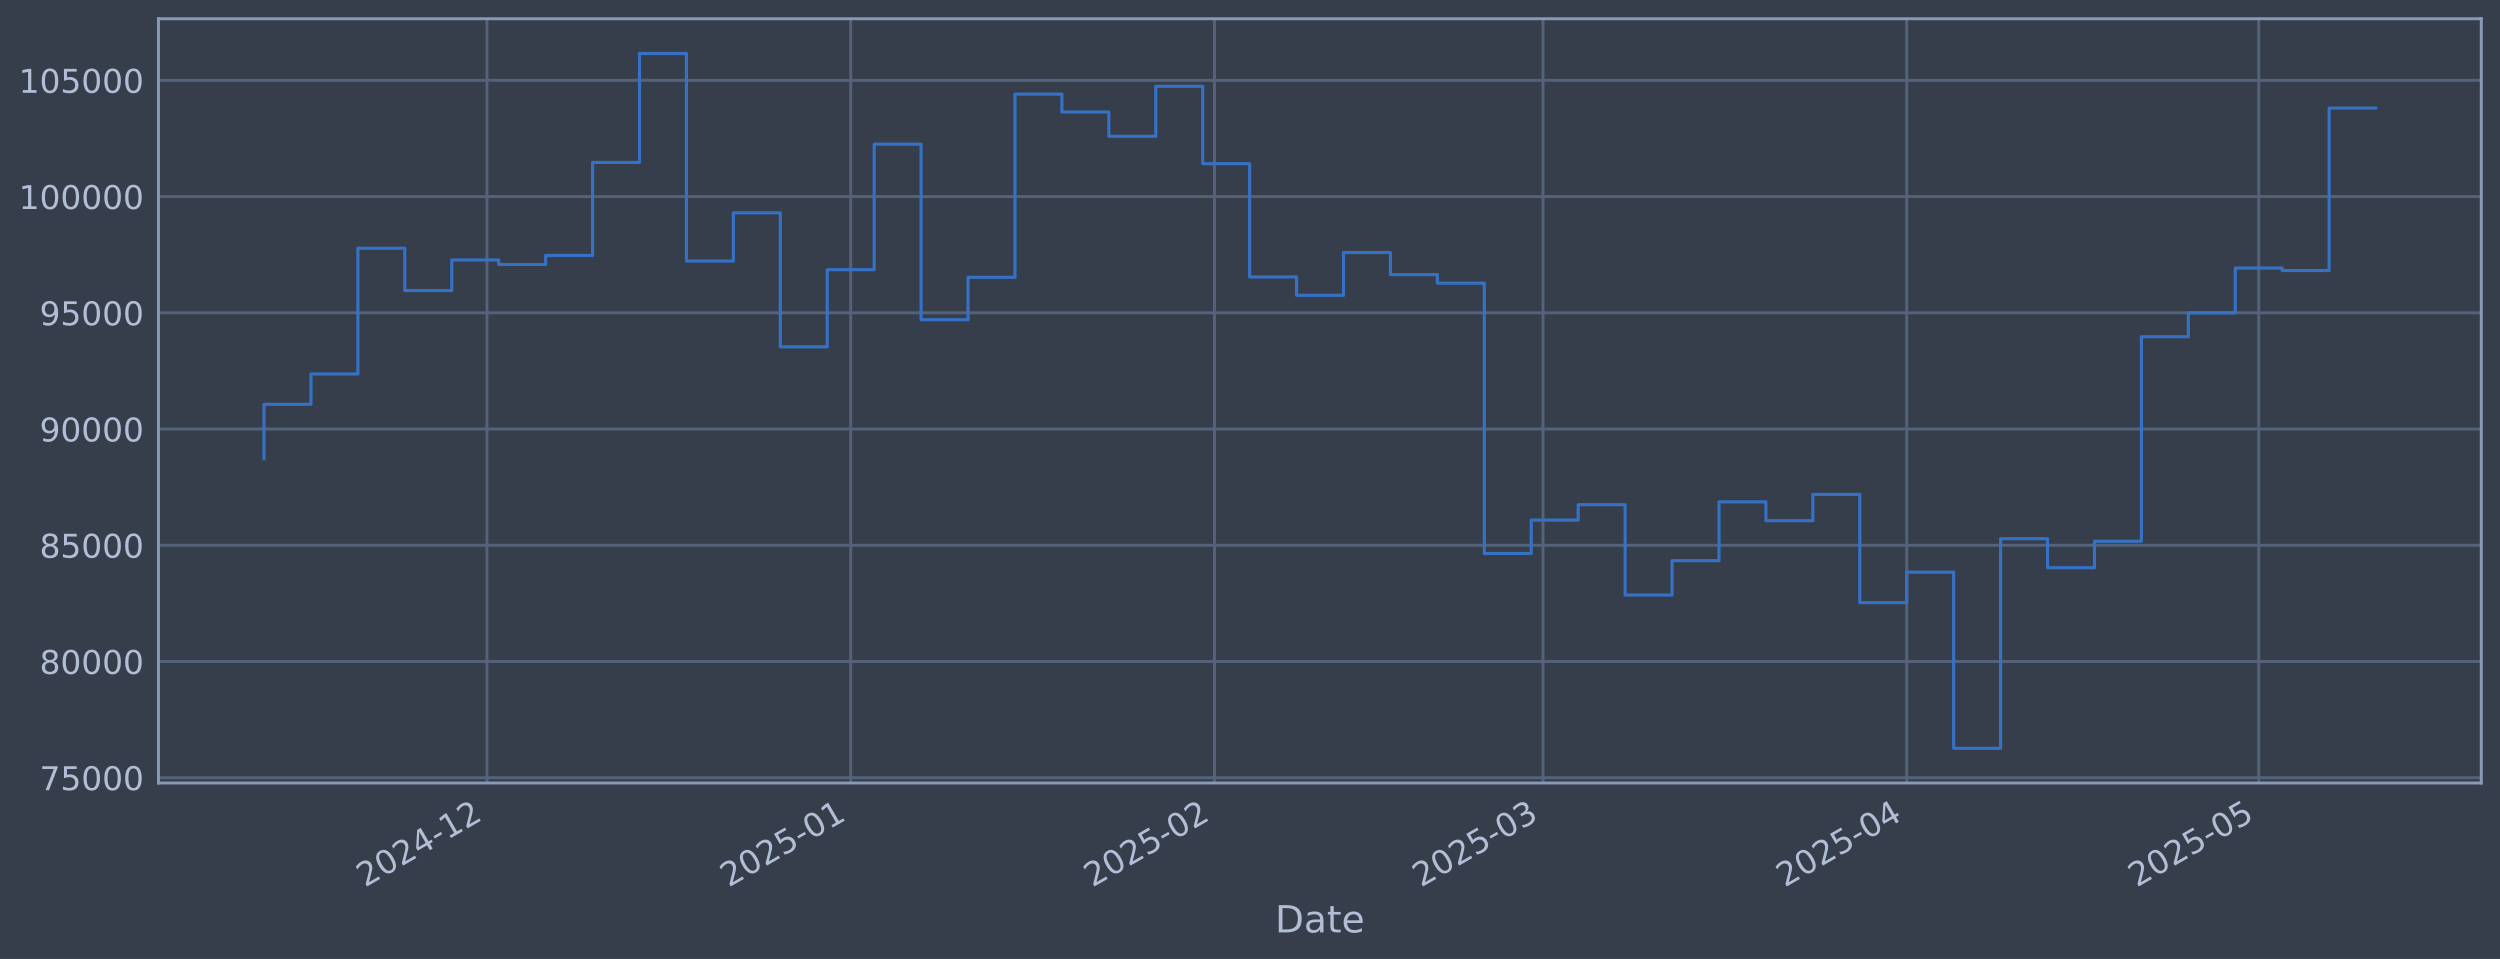
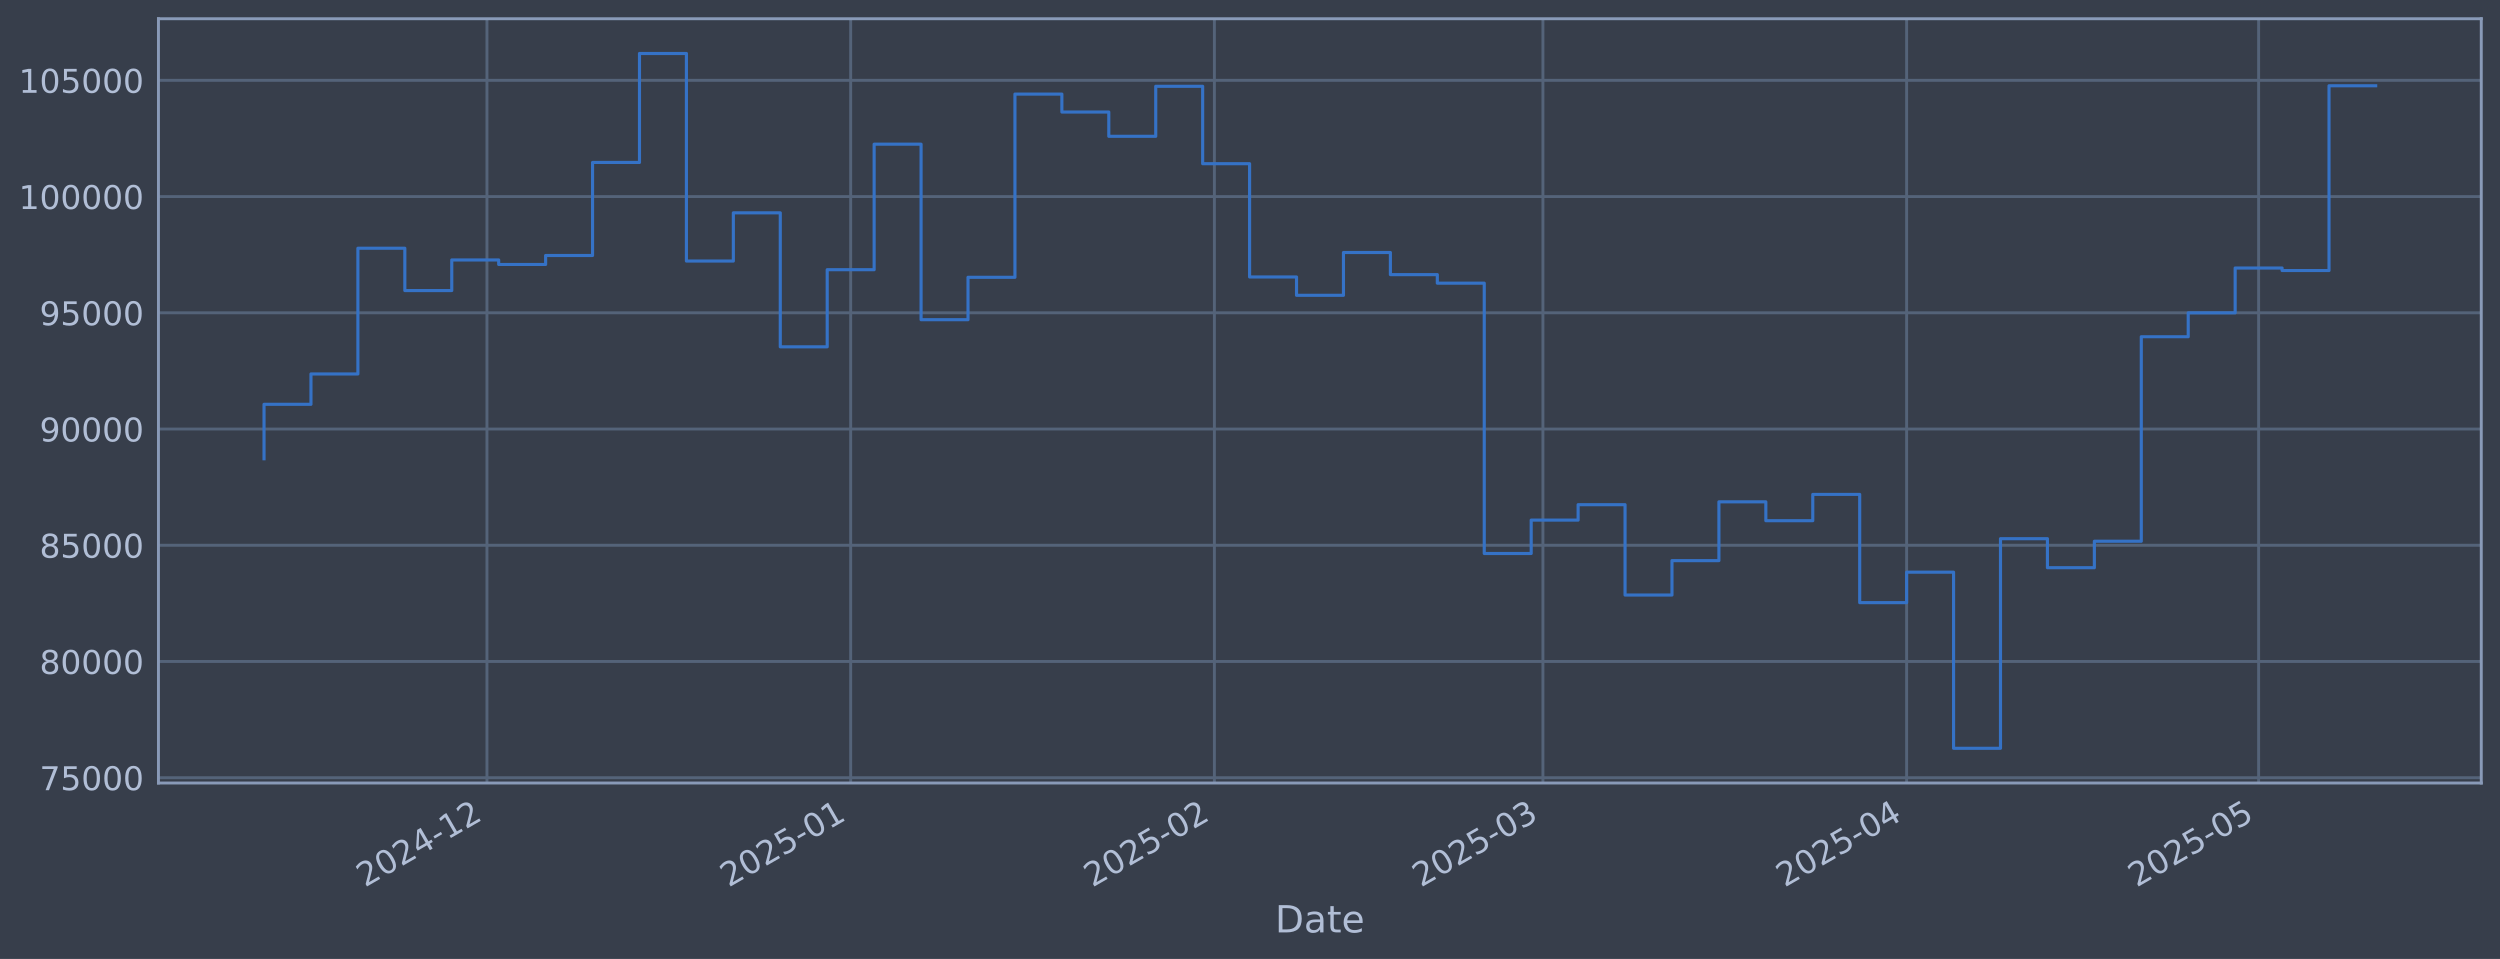
<svg xmlns="http://www.w3.org/2000/svg" xmlns:xlink="http://www.w3.org/1999/xlink" width="960.9pt" height="368.58pt" viewBox="0 0 960.9 368.58" version="1.1">
  <defs>
    <style type="text/css">*{stroke-linejoin: round; stroke-linecap: butt}</style>
  </defs>
  <g id="figure_1">
    <g id="patch_1">
      <path d="M 0 368.58  L 960.9 368.58  L 960.9 0  L 0 0  z " style="fill: #373e4b" />
    </g>
    <g id="axes_1">
      <g id="patch_2">
        <path d="M 60.901 300.96  L 953.701 300.96  L 953.701 7.2  L 60.901 7.2  z " style="fill: #373e4b" />
      </g>
      <g id="matplotlib.axis_1">
        <g id="xtick_1">
          <g id="line2d_1">
-             <path d="M 187.171 300.96  L 187.171 7.2  " clip-path="url(#p1652f6c58e)" style="fill: none; stroke: #546379; stroke-width: 1.12; stroke-linecap: square" />
+             <path d="M 187.166 300.96  L 187.166 7.2  " clip-path="url(#p02b9e58841)" style="fill: none; stroke: #546379; stroke-width: 1.12; stroke-linecap: square" />
          </g>
          <g id="line2d_2" />
          <g id="text_1">
-             <g style="fill: #b1bed6" transform="translate(140.2673 341.1745) rotate(-30) scale(0.126 -0.126)">
+             <g style="fill: #b1bed6" transform="translate(140.2625 341.1745) rotate(-30) scale(0.126 -0.126)">
              <defs>
                <path id="DejaVuSans-32" d="M 1228 531  L 3431 531  L 3431 0  L 469 0  L 469 531  Q 828 903 1448 1529  Q 2069 2156 2228 2338  Q 2531 2678 2651 2914  Q 2772 3150 2772 3378  Q 2772 3750 2511 3984  Q 2250 4219 1831 4219  Q 1534 4219 1204 4116  Q 875 4013 500 3803  L 500 4441  Q 881 4594 1212 4672  Q 1544 4750 1819 4750  Q 2544 4750 2975 4387  Q 3406 4025 3406 3419  Q 3406 3131 3298 2873  Q 3191 2616 2906 2266  Q 2828 2175 2409 1742  Q 1991 1309 1228 531  z " transform="scale(0.015625)" />
                <path id="DejaVuSans-30" d="M 2034 4250  Q 1547 4250 1301 3770  Q 1056 3291 1056 2328  Q 1056 1369 1301 889  Q 1547 409 2034 409  Q 2525 409 2770 889  Q 3016 1369 3016 2328  Q 3016 3291 2770 3770  Q 2525 4250 2034 4250  z M 2034 4750  Q 2819 4750 3233 4129  Q 3647 3509 3647 2328  Q 3647 1150 3233 529  Q 2819 -91 2034 -91  Q 1250 -91 836 529  Q 422 1150 422 2328  Q 422 3509 836 4129  Q 1250 4750 2034 4750  z " transform="scale(0.015625)" />
                <path id="DejaVuSans-34" d="M 2419 4116  L 825 1625  L 2419 1625  L 2419 4116  z M 2253 4666  L 3047 4666  L 3047 1625  L 3713 1625  L 3713 1100  L 3047 1100  L 3047 0  L 2419 0  L 2419 1100  L 313 1100  L 313 1709  L 2253 4666  z " transform="scale(0.015625)" />
                <path id="DejaVuSans-2d" d="M 313 2009  L 1997 2009  L 1997 1497  L 313 1497  L 313 2009  z " transform="scale(0.015625)" />
                <path id="DejaVuSans-31" d="M 794 531  L 1825 531  L 1825 4091  L 703 3866  L 703 4441  L 1819 4666  L 2450 4666  L 2450 531  L 3481 531  L 3481 0  L 794 0  L 794 531  z " transform="scale(0.015625)" />
              </defs>
              <use xlink:href="#DejaVuSans-32" />
              <use xlink:href="#DejaVuSans-30" transform="translate(63.62305 0)" />
              <use xlink:href="#DejaVuSans-32" transform="translate(127.2461 0)" />
              <use xlink:href="#DejaVuSans-34" transform="translate(190.8691 0)" />
              <use xlink:href="#DejaVuSans-2d" transform="translate(254.4922 0)" />
              <use xlink:href="#DejaVuSans-31" transform="translate(290.5762 0)" />
              <use xlink:href="#DejaVuSans-32" transform="translate(354.1992 0)" />
            </g>
          </g>
        </g>
        <g id="xtick_2">
          <g id="line2d_3">
-             <path d="M 326.978 300.96  L 326.978 7.2  " clip-path="url(#p1652f6c58e)" style="fill: none; stroke: #546379; stroke-width: 1.12; stroke-linecap: square" />
+             <path d="M 326.965 300.96  L 326.965 7.2  " clip-path="url(#p02b9e58841)" style="fill: none; stroke: #546379; stroke-width: 1.12; stroke-linecap: square" />
          </g>
          <g id="line2d_4" />
          <g id="text_2">
-             <g style="fill: #b1bed6" transform="translate(280.0745 341.1745) rotate(-30) scale(0.126 -0.126)">
+             <g style="fill: #b1bed6" transform="translate(280.0619 341.1745) rotate(-30) scale(0.126 -0.126)">
              <defs>
                <path id="DejaVuSans-35" d="M 691 4666  L 3169 4666  L 3169 4134  L 1269 4134  L 1269 2991  Q 1406 3038 1543 3061  Q 1681 3084 1819 3084  Q 2600 3084 3056 2656  Q 3513 2228 3513 1497  Q 3513 744 3044 326  Q 2575 -91 1722 -91  Q 1428 -91 1123 -41  Q 819 9 494 109  L 494 744  Q 775 591 1075 516  Q 1375 441 1709 441  Q 2250 441 2565 725  Q 2881 1009 2881 1497  Q 2881 1984 2565 2268  Q 2250 2553 1709 2553  Q 1456 2553 1204 2497  Q 953 2441 691 2322  L 691 4666  z " transform="scale(0.015625)" />
              </defs>
              <use xlink:href="#DejaVuSans-32" />
              <use xlink:href="#DejaVuSans-30" transform="translate(63.62305 0)" />
              <use xlink:href="#DejaVuSans-32" transform="translate(127.2461 0)" />
              <use xlink:href="#DejaVuSans-35" transform="translate(190.8691 0)" />
              <use xlink:href="#DejaVuSans-2d" transform="translate(254.4922 0)" />
              <use xlink:href="#DejaVuSans-30" transform="translate(290.5762 0)" />
              <use xlink:href="#DejaVuSans-31" transform="translate(354.1992 0)" />
            </g>
          </g>
        </g>
        <g id="xtick_3">
          <g id="line2d_5">
-             <path d="M 466.785 300.96  L 466.785 7.2  " clip-path="url(#p1652f6c58e)" style="fill: none; stroke: #546379; stroke-width: 1.12; stroke-linecap: square" />
+             <path d="M 466.764 300.96  L 466.764 7.2  " clip-path="url(#p02b9e58841)" style="fill: none; stroke: #546379; stroke-width: 1.12; stroke-linecap: square" />
          </g>
          <g id="line2d_6" />
          <g id="text_3">
-             <g style="fill: #b1bed6" transform="translate(419.8816 341.1745) rotate(-30) scale(0.126 -0.126)">
+             <g style="fill: #b1bed6" transform="translate(419.8612 341.1745) rotate(-30) scale(0.126 -0.126)">
              <use xlink:href="#DejaVuSans-32" />
              <use xlink:href="#DejaVuSans-30" transform="translate(63.62305 0)" />
              <use xlink:href="#DejaVuSans-32" transform="translate(127.2461 0)" />
              <use xlink:href="#DejaVuSans-35" transform="translate(190.8691 0)" />
              <use xlink:href="#DejaVuSans-2d" transform="translate(254.4922 0)" />
              <use xlink:href="#DejaVuSans-30" transform="translate(290.5762 0)" />
              <use xlink:href="#DejaVuSans-32" transform="translate(354.1992 0)" />
            </g>
          </g>
        </g>
        <g id="xtick_4">
          <g id="line2d_7">
-             <path d="M 593.062 300.96  L 593.062 7.2  " clip-path="url(#p1652f6c58e)" style="fill: none; stroke: #546379; stroke-width: 1.12; stroke-linecap: square" />
+             <path d="M 593.035 300.96  L 593.035 7.2  " clip-path="url(#p02b9e58841)" style="fill: none; stroke: #546379; stroke-width: 1.12; stroke-linecap: square" />
          </g>
          <g id="line2d_8" />
          <g id="text_4">
-             <g style="fill: #b1bed6" transform="translate(546.1591 341.1745) rotate(-30) scale(0.126 -0.126)">
+             <g style="fill: #b1bed6" transform="translate(546.1316 341.1745) rotate(-30) scale(0.126 -0.126)">
              <defs>
                <path id="DejaVuSans-33" d="M 2597 2516  Q 3050 2419 3304 2112  Q 3559 1806 3559 1356  Q 3559 666 3084 287  Q 2609 -91 1734 -91  Q 1441 -91 1130 -33  Q 819 25 488 141  L 488 750  Q 750 597 1062 519  Q 1375 441 1716 441  Q 2309 441 2620 675  Q 2931 909 2931 1356  Q 2931 1769 2642 2001  Q 2353 2234 1838 2234  L 1294 2234  L 1294 2753  L 1863 2753  Q 2328 2753 2575 2939  Q 2822 3125 2822 3475  Q 2822 3834 2567 4026  Q 2313 4219 1838 4219  Q 1578 4219 1281 4162  Q 984 4106 628 3988  L 628 4550  Q 988 4650 1302 4700  Q 1616 4750 1894 4750  Q 2613 4750 3031 4423  Q 3450 4097 3450 3541  Q 3450 3153 3228 2886  Q 3006 2619 2597 2516  z " transform="scale(0.015625)" />
              </defs>
              <use xlink:href="#DejaVuSans-32" />
              <use xlink:href="#DejaVuSans-30" transform="translate(63.62305 0)" />
              <use xlink:href="#DejaVuSans-32" transform="translate(127.2461 0)" />
              <use xlink:href="#DejaVuSans-35" transform="translate(190.8691 0)" />
              <use xlink:href="#DejaVuSans-2d" transform="translate(254.4922 0)" />
              <use xlink:href="#DejaVuSans-30" transform="translate(290.5762 0)" />
              <use xlink:href="#DejaVuSans-33" transform="translate(354.1992 0)" />
            </g>
          </g>
        </g>
        <g id="xtick_5">
          <g id="line2d_9">
-             <path d="M 732.869 300.96  L 732.869 7.2  " clip-path="url(#p1652f6c58e)" style="fill: none; stroke: #546379; stroke-width: 1.12; stroke-linecap: square" />
+             <path d="M 732.834 300.96  L 732.834 7.2  " clip-path="url(#p02b9e58841)" style="fill: none; stroke: #546379; stroke-width: 1.12; stroke-linecap: square" />
          </g>
          <g id="line2d_10" />
          <g id="text_5">
-             <g style="fill: #b1bed6" transform="translate(685.9662 341.1745) rotate(-30) scale(0.126 -0.126)">
+             <g style="fill: #b1bed6" transform="translate(685.931 341.1745) rotate(-30) scale(0.126 -0.126)">
              <use xlink:href="#DejaVuSans-32" />
              <use xlink:href="#DejaVuSans-30" transform="translate(63.62305 0)" />
              <use xlink:href="#DejaVuSans-32" transform="translate(127.2461 0)" />
              <use xlink:href="#DejaVuSans-35" transform="translate(190.8691 0)" />
              <use xlink:href="#DejaVuSans-2d" transform="translate(254.4922 0)" />
              <use xlink:href="#DejaVuSans-30" transform="translate(290.5762 0)" />
              <use xlink:href="#DejaVuSans-34" transform="translate(354.1992 0)" />
            </g>
          </g>
        </g>
        <g id="xtick_6">
          <g id="line2d_11">
-             <path d="M 868.167 300.96  L 868.167 7.2  " clip-path="url(#p1652f6c58e)" style="fill: none; stroke: #546379; stroke-width: 1.12; stroke-linecap: square" />
+             <path d="M 868.124 300.96  L 868.124 7.2  " clip-path="url(#p02b9e58841)" style="fill: none; stroke: #546379; stroke-width: 1.12; stroke-linecap: square" />
          </g>
          <g id="line2d_12" />
          <g id="text_6">
-             <g style="fill: #b1bed6" transform="translate(821.2635 341.1745) rotate(-30) scale(0.126 -0.126)">
+             <g style="fill: #b1bed6" transform="translate(821.2206 341.1745) rotate(-30) scale(0.126 -0.126)">
              <use xlink:href="#DejaVuSans-32" />
              <use xlink:href="#DejaVuSans-30" transform="translate(63.62305 0)" />
              <use xlink:href="#DejaVuSans-32" transform="translate(127.2461 0)" />
              <use xlink:href="#DejaVuSans-35" transform="translate(190.8691 0)" />
              <use xlink:href="#DejaVuSans-2d" transform="translate(254.4922 0)" />
              <use xlink:href="#DejaVuSans-30" transform="translate(290.5762 0)" />
              <use xlink:href="#DejaVuSans-35" transform="translate(354.1992 0)" />
            </g>
          </g>
        </g>
        <g id="text_7">
          <g style="fill: #b1bed6" transform="translate(490.0914 358.3856) scale(0.144 -0.144)">
            <defs>
              <path id="DejaVuSans-44" d="M 1259 4147  L 1259 519  L 2022 519  Q 2988 519 3436 956  Q 3884 1394 3884 2338  Q 3884 3275 3436 3711  Q 2988 4147 2022 4147  L 1259 4147  z M 628 4666  L 1925 4666  Q 3281 4666 3915 4102  Q 4550 3538 4550 2338  Q 4550 1131 3912 565  Q 3275 0 1925 0  L 628 0  L 628 4666  z " transform="scale(0.015625)" />
              <path id="DejaVuSans-61" d="M 2194 1759  Q 1497 1759 1228 1600  Q 959 1441 959 1056  Q 959 750 1161 570  Q 1363 391 1709 391  Q 2188 391 2477 730  Q 2766 1069 2766 1631  L 2766 1759  L 2194 1759  z M 3341 1997  L 3341 0  L 2766 0  L 2766 531  Q 2569 213 2275 61  Q 1981 -91 1556 -91  Q 1019 -91 701 211  Q 384 513 384 1019  Q 384 1609 779 1909  Q 1175 2209 1959 2209  L 2766 2209  L 2766 2266  Q 2766 2663 2505 2880  Q 2244 3097 1772 3097  Q 1472 3097 1187 3025  Q 903 2953 641 2809  L 641 3341  Q 956 3463 1253 3523  Q 1550 3584 1831 3584  Q 2591 3584 2966 3190  Q 3341 2797 3341 1997  z " transform="scale(0.015625)" />
              <path id="DejaVuSans-74" d="M 1172 4494  L 1172 3500  L 2356 3500  L 2356 3053  L 1172 3053  L 1172 1153  Q 1172 725 1289 603  Q 1406 481 1766 481  L 2356 481  L 2356 0  L 1766 0  Q 1100 0 847 248  Q 594 497 594 1153  L 594 3053  L 172 3053  L 172 3500  L 594 3500  L 594 4494  L 1172 4494  z " transform="scale(0.015625)" />
              <path id="DejaVuSans-65" d="M 3597 1894  L 3597 1613  L 953 1613  Q 991 1019 1311 708  Q 1631 397 2203 397  Q 2534 397 2845 478  Q 3156 559 3463 722  L 3463 178  Q 3153 47 2828 -22  Q 2503 -91 2169 -91  Q 1331 -91 842 396  Q 353 884 353 1716  Q 353 2575 817 3079  Q 1281 3584 2069 3584  Q 2775 3584 3186 3129  Q 3597 2675 3597 1894  z M 3022 2063  Q 3016 2534 2758 2815  Q 2500 3097 2075 3097  Q 1594 3097 1305 2825  Q 1016 2553 972 2059  L 3022 2063  z " transform="scale(0.015625)" />
            </defs>
            <use xlink:href="#DejaVuSans-44" />
            <use xlink:href="#DejaVuSans-61" transform="translate(77.00195 0)" />
            <use xlink:href="#DejaVuSans-74" transform="translate(138.2812 0)" />
            <use xlink:href="#DejaVuSans-65" transform="translate(177.4902 0)" />
          </g>
        </g>
      </g>
      <g id="matplotlib.axis_2">
        <g id="ytick_1">
          <g id="line2d_13">
-             <path d="M 60.901 298.924  L 953.701 298.924  " clip-path="url(#p1652f6c58e)" style="fill: none; stroke: #546379; stroke-width: 1.12; stroke-linecap: square" />
+             <path d="M 60.901 298.924  L 953.701 298.924  " clip-path="url(#p02b9e58841)" style="fill: none; stroke: #546379; stroke-width: 1.12; stroke-linecap: square" />
          </g>
          <g id="line2d_14" />
          <g id="text_8">
            <g style="fill: #b1bed6" transform="translate(15.21675 303.7108) scale(0.126 -0.126)">
              <defs>
                <path id="DejaVuSans-37" d="M 525 4666  L 3525 4666  L 3525 4397  L 1831 0  L 1172 0  L 2766 4134  L 525 4134  L 525 4666  z " transform="scale(0.015625)" />
              </defs>
              <use xlink:href="#DejaVuSans-37" />
              <use xlink:href="#DejaVuSans-35" transform="translate(63.62305 0)" />
              <use xlink:href="#DejaVuSans-30" transform="translate(127.2461 0)" />
              <use xlink:href="#DejaVuSans-30" transform="translate(190.8691 0)" />
              <use xlink:href="#DejaVuSans-30" transform="translate(254.4922 0)" />
            </g>
          </g>
        </g>
        <g id="ytick_2">
          <g id="line2d_15">
-             <path d="M 60.901 254.25  L 953.701 254.25  " clip-path="url(#p1652f6c58e)" style="fill: none; stroke: #546379; stroke-width: 1.12; stroke-linecap: square" />
+             <path d="M 60.901 254.25  L 953.701 254.25  " clip-path="url(#p02b9e58841)" style="fill: none; stroke: #546379; stroke-width: 1.12; stroke-linecap: square" />
          </g>
          <g id="line2d_16" />
          <g id="text_9">
            <g style="fill: #b1bed6" transform="translate(15.21675 259.037) scale(0.126 -0.126)">
              <defs>
                <path id="DejaVuSans-38" d="M 2034 2216  Q 1584 2216 1326 1975  Q 1069 1734 1069 1313  Q 1069 891 1326 650  Q 1584 409 2034 409  Q 2484 409 2743 651  Q 3003 894 3003 1313  Q 3003 1734 2745 1975  Q 2488 2216 2034 2216  z M 1403 2484  Q 997 2584 770 2862  Q 544 3141 544 3541  Q 544 4100 942 4425  Q 1341 4750 2034 4750  Q 2731 4750 3128 4425  Q 3525 4100 3525 3541  Q 3525 3141 3298 2862  Q 3072 2584 2669 2484  Q 3125 2378 3379 2068  Q 3634 1759 3634 1313  Q 3634 634 3220 271  Q 2806 -91 2034 -91  Q 1263 -91 848 271  Q 434 634 434 1313  Q 434 1759 690 2068  Q 947 2378 1403 2484  z M 1172 3481  Q 1172 3119 1398 2916  Q 1625 2713 2034 2713  Q 2441 2713 2670 2916  Q 2900 3119 2900 3481  Q 2900 3844 2670 4047  Q 2441 4250 2034 4250  Q 1625 4250 1398 4047  Q 1172 3844 1172 3481  z " transform="scale(0.015625)" />
              </defs>
              <use xlink:href="#DejaVuSans-38" />
              <use xlink:href="#DejaVuSans-30" transform="translate(63.62305 0)" />
              <use xlink:href="#DejaVuSans-30" transform="translate(127.2461 0)" />
              <use xlink:href="#DejaVuSans-30" transform="translate(190.8691 0)" />
              <use xlink:href="#DejaVuSans-30" transform="translate(254.4922 0)" />
            </g>
          </g>
        </g>
        <g id="ytick_3">
          <g id="line2d_17">
-             <path d="M 60.901 209.576  L 953.701 209.576  " clip-path="url(#p1652f6c58e)" style="fill: none; stroke: #546379; stroke-width: 1.12; stroke-linecap: square" />
+             <path d="M 60.901 209.576  L 953.701 209.576  " clip-path="url(#p02b9e58841)" style="fill: none; stroke: #546379; stroke-width: 1.12; stroke-linecap: square" />
          </g>
          <g id="line2d_18" />
          <g id="text_10">
            <g style="fill: #b1bed6" transform="translate(15.21675 214.3633) scale(0.126 -0.126)">
              <use xlink:href="#DejaVuSans-38" />
              <use xlink:href="#DejaVuSans-35" transform="translate(63.62305 0)" />
              <use xlink:href="#DejaVuSans-30" transform="translate(127.2461 0)" />
              <use xlink:href="#DejaVuSans-30" transform="translate(190.8691 0)" />
              <use xlink:href="#DejaVuSans-30" transform="translate(254.4922 0)" />
            </g>
          </g>
        </g>
        <g id="ytick_4">
          <g id="line2d_19">
-             <path d="M 60.901 164.903  L 953.701 164.903  " clip-path="url(#p1652f6c58e)" style="fill: none; stroke: #546379; stroke-width: 1.12; stroke-linecap: square" />
+             <path d="M 60.901 164.903  L 953.701 164.903  " clip-path="url(#p02b9e58841)" style="fill: none; stroke: #546379; stroke-width: 1.12; stroke-linecap: square" />
          </g>
          <g id="line2d_20" />
          <g id="text_11">
            <g style="fill: #b1bed6" transform="translate(15.21675 169.6896) scale(0.126 -0.126)">
              <defs>
                <path id="DejaVuSans-39" d="M 703 97  L 703 672  Q 941 559 1184 500  Q 1428 441 1663 441  Q 2288 441 2617 861  Q 2947 1281 2994 2138  Q 2813 1869 2534 1725  Q 2256 1581 1919 1581  Q 1219 1581 811 2004  Q 403 2428 403 3163  Q 403 3881 828 4315  Q 1253 4750 1959 4750  Q 2769 4750 3195 4129  Q 3622 3509 3622 2328  Q 3622 1225 3098 567  Q 2575 -91 1691 -91  Q 1453 -91 1209 -44  Q 966 3 703 97  z M 1959 2075  Q 2384 2075 2632 2365  Q 2881 2656 2881 3163  Q 2881 3666 2632 3958  Q 2384 4250 1959 4250  Q 1534 4250 1286 3958  Q 1038 3666 1038 3163  Q 1038 2656 1286 2365  Q 1534 2075 1959 2075  z " transform="scale(0.015625)" />
              </defs>
              <use xlink:href="#DejaVuSans-39" />
              <use xlink:href="#DejaVuSans-30" transform="translate(63.62305 0)" />
              <use xlink:href="#DejaVuSans-30" transform="translate(127.2461 0)" />
              <use xlink:href="#DejaVuSans-30" transform="translate(190.8691 0)" />
              <use xlink:href="#DejaVuSans-30" transform="translate(254.4922 0)" />
            </g>
          </g>
        </g>
        <g id="ytick_5">
          <g id="line2d_21">
-             <path d="M 60.901 120.229  L 953.701 120.229  " clip-path="url(#p1652f6c58e)" style="fill: none; stroke: #546379; stroke-width: 1.12; stroke-linecap: square" />
+             <path d="M 60.901 120.229  L 953.701 120.229  " clip-path="url(#p02b9e58841)" style="fill: none; stroke: #546379; stroke-width: 1.12; stroke-linecap: square" />
          </g>
          <g id="line2d_22" />
          <g id="text_12">
            <g style="fill: #b1bed6" transform="translate(15.21675 125.0159) scale(0.126 -0.126)">
              <use xlink:href="#DejaVuSans-39" />
              <use xlink:href="#DejaVuSans-35" transform="translate(63.62305 0)" />
              <use xlink:href="#DejaVuSans-30" transform="translate(127.2461 0)" />
              <use xlink:href="#DejaVuSans-30" transform="translate(190.8691 0)" />
              <use xlink:href="#DejaVuSans-30" transform="translate(254.4922 0)" />
            </g>
          </g>
        </g>
        <g id="ytick_6">
          <g id="line2d_23">
-             <path d="M 60.901 75.555  L 953.701 75.555  " clip-path="url(#p1652f6c58e)" style="fill: none; stroke: #546379; stroke-width: 1.12; stroke-linecap: square" />
+             <path d="M 60.901 75.555  L 953.701 75.555  " clip-path="url(#p02b9e58841)" style="fill: none; stroke: #546379; stroke-width: 1.12; stroke-linecap: square" />
          </g>
          <g id="line2d_24" />
          <g id="text_13">
            <g style="fill: #b1bed6" transform="translate(7.2 80.34213) scale(0.126 -0.126)">
              <use xlink:href="#DejaVuSans-31" />
              <use xlink:href="#DejaVuSans-30" transform="translate(63.62305 0)" />
              <use xlink:href="#DejaVuSans-30" transform="translate(127.2461 0)" />
              <use xlink:href="#DejaVuSans-30" transform="translate(190.8691 0)" />
              <use xlink:href="#DejaVuSans-30" transform="translate(254.4922 0)" />
              <use xlink:href="#DejaVuSans-30" transform="translate(318.1152 0)" />
            </g>
          </g>
        </g>
        <g id="ytick_7">
          <g id="line2d_25">
-             <path d="M 60.901 30.881  L 953.701 30.881  " clip-path="url(#p1652f6c58e)" style="fill: none; stroke: #546379; stroke-width: 1.12; stroke-linecap: square" />
+             <path d="M 60.901 30.881  L 953.701 30.881  " clip-path="url(#p02b9e58841)" style="fill: none; stroke: #546379; stroke-width: 1.12; stroke-linecap: square" />
          </g>
          <g id="line2d_26" />
          <g id="text_14">
            <g style="fill: #b1bed6" transform="translate(7.2 35.6684) scale(0.126 -0.126)">
              <use xlink:href="#DejaVuSans-31" />
              <use xlink:href="#DejaVuSans-30" transform="translate(63.62305 0)" />
              <use xlink:href="#DejaVuSans-35" transform="translate(127.2461 0)" />
              <use xlink:href="#DejaVuSans-30" transform="translate(190.8691 0)" />
              <use xlink:href="#DejaVuSans-30" transform="translate(254.4922 0)" />
              <use xlink:href="#DejaVuSans-30" transform="translate(318.1152 0)" />
            </g>
          </g>
        </g>
      </g>
      <g id="line2d_27">
-         <path d="M 101.482 176.341  L 101.482 155.403  L 119.522 155.403  L 119.522 143.732  L 137.562 143.732  L 137.562 95.418  L 155.601 95.418  L 155.601 111.678  L 173.641 111.678  L 173.641 99.915  L 191.68 99.915  L 191.68 101.649  L 209.72 101.649  L 209.72 98.2  L 227.76 98.2  L 227.76 62.443  L 245.799 62.443  L 245.799 20.553  L 263.839 20.553  L 263.839 100.335  L 281.879 100.335  L 281.879 81.808  L 299.918 81.808  L 299.918 133.306  L 317.958 133.306  L 317.958 103.667  L 335.998 103.667  L 335.998 55.422  L 354.037 55.422  L 354.037 122.885  L 372.077 122.885  L 372.077 106.584  L 390.116 106.584  L 390.116 36.163  L 408.156 36.163  L 408.156 43.059  L 426.196 43.059  L 426.196 52.391  L 444.235 52.391  L 444.235 33.169  L 462.275 33.169  L 462.275 62.915  L 480.315 62.915  L 480.315 106.463  L 498.354 106.463  L 498.354 113.51  L 516.394 113.51  L 516.394 97.056  L 534.434 97.056  L 534.434 105.551  L 552.473 105.551  L 552.473 108.839  L 570.513 108.839  L 570.513 212.74  L 588.552 212.74  L 588.552 199.911  L 606.592 199.911  L 606.592 193.981  L 624.632 193.981  L 624.632 228.703  L 642.671 228.703  L 642.671 215.477  L 660.711 215.477  L 660.711 192.89  L 678.751 192.89  L 678.751 200.132  L 696.79 200.132  L 696.79 190.029  L 714.83 190.029  L 714.83 231.635  L 732.869 231.635  L 732.869 219.923  L 750.909 219.923  L 750.909 287.607  L 768.949 287.607  L 768.949 207.045  L 786.988 207.045  L 786.988 218.211  L 805.028 218.211  L 805.028 208.034  L 823.068 208.034  L 823.068 129.425  L 841.107 129.425  L 841.107 120.245  L 859.147 120.245  L 859.147 103.011  L 877.187 103.011  L 877.187 103.982  L 895.226 103.982  L 895.226 41.535  L 913.119 41.535  " clip-path="url(#p1652f6c58e)" style="fill: none; stroke: #3572c6; stroke-width: 1.2; stroke-linecap: square" />
+         <path d="M 101.482 176.341  L 101.482 155.403  L 119.521 155.403  L 119.521 143.732  L 137.56 143.732  L 137.56 95.418  L 155.598 95.418  L 155.598 111.678  L 173.637 111.678  L 173.637 99.915  L 191.675 99.915  L 191.675 101.649  L 209.714 101.649  L 209.714 98.2  L 227.753 98.2  L 227.753 62.443  L 245.791 62.443  L 245.791 20.553  L 263.83 20.553  L 263.83 100.335  L 281.869 100.335  L 281.869 81.808  L 299.907 81.808  L 299.907 133.306  L 317.946 133.306  L 317.946 103.667  L 335.984 103.667  L 335.984 55.422  L 354.023 55.422  L 354.023 122.885  L 372.062 122.885  L 372.062 106.584  L 390.1 106.584  L 390.1 36.163  L 408.139 36.163  L 408.139 43.059  L 426.178 43.059  L 426.178 52.391  L 444.216 52.391  L 444.216 33.169  L 462.255 33.169  L 462.255 62.915  L 480.293 62.915  L 480.293 106.463  L 498.332 106.463  L 498.332 113.51  L 516.371 113.51  L 516.371 97.056  L 534.409 97.056  L 534.409 105.551  L 552.448 105.551  L 552.448 108.839  L 570.487 108.839  L 570.487 212.74  L 588.525 212.74  L 588.525 199.911  L 606.564 199.911  L 606.564 193.981  L 624.602 193.981  L 624.602 228.703  L 642.641 228.703  L 642.641 215.477  L 660.68 215.477  L 660.68 192.89  L 678.718 192.89  L 678.718 200.132  L 696.757 200.132  L 696.757 190.029  L 714.796 190.029  L 714.796 231.635  L 732.834 231.635  L 732.834 219.923  L 750.873 219.923  L 750.873 287.607  L 768.911 287.607  L 768.911 207.045  L 786.95 207.045  L 786.95 218.211  L 804.989 218.211  L 804.989 208.034  L 823.027 208.034  L 823.027 129.425  L 841.066 129.425  L 841.066 120.245  L 859.105 120.245  L 859.105 103.011  L 877.143 103.011  L 877.143 103.982  L 895.182 103.982  L 895.182 32.964  L 913.119 32.964  " clip-path="url(#p02b9e58841)" style="fill: none; stroke: #3572c6; stroke-width: 1.2; stroke-linecap: square" />
      </g>
      <g id="patch_3">
        <path d="M 60.901 300.96  L 60.901 7.2  " style="fill: none; stroke: #899ab8; stroke-width: 1.12; stroke-linejoin: miter; stroke-linecap: square" />
      </g>
      <g id="patch_4">
        <path d="M 953.701 300.96  L 953.701 7.2  " style="fill: none; stroke: #899ab8; stroke-width: 1.12; stroke-linejoin: miter; stroke-linecap: square" />
      </g>
      <g id="patch_5">
        <path d="M 60.901 300.96  L 953.701 300.96  " style="fill: none; stroke: #899ab8; stroke-width: 1.12; stroke-linejoin: miter; stroke-linecap: square" />
      </g>
      <g id="patch_6">
        <path d="M 60.901 7.2  L 953.701 7.2  " style="fill: none; stroke: #899ab8; stroke-width: 1.12; stroke-linejoin: miter; stroke-linecap: square" />
      </g>
    </g>
  </g>
  <defs>
-     <clipPath id="p1652f6c58e">
+     <clipPath id="p02b9e58841">
      <rect x="60.901" y="7.2" width="892.8" height="293.76" />
    </clipPath>
  </defs>
</svg>
